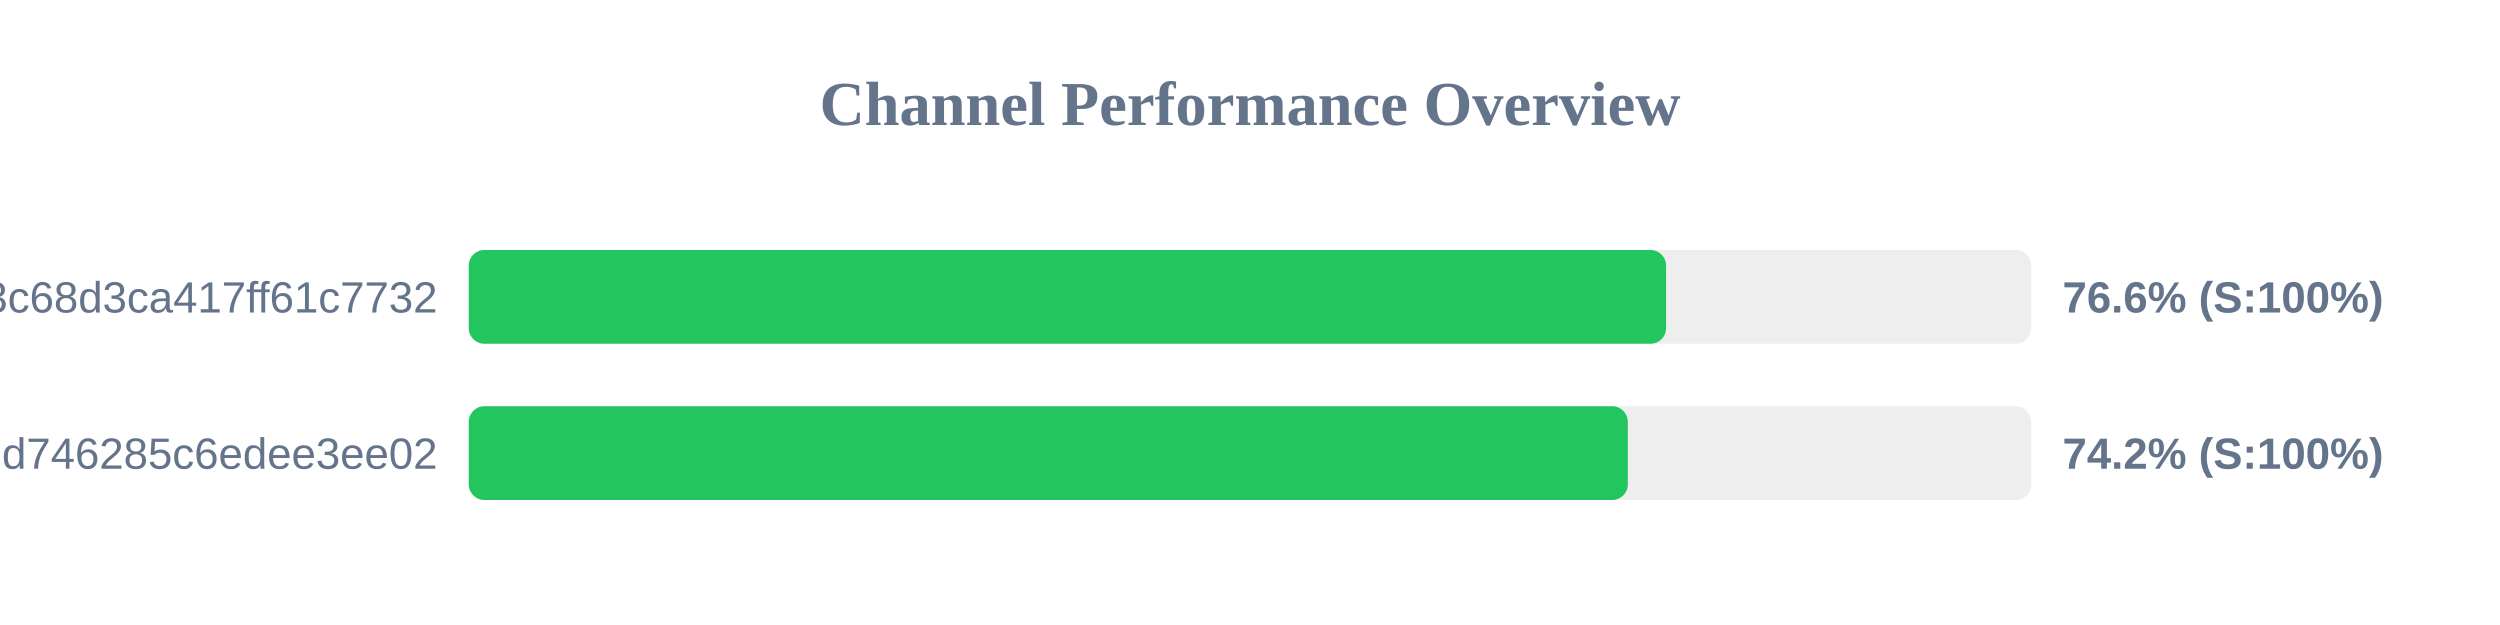
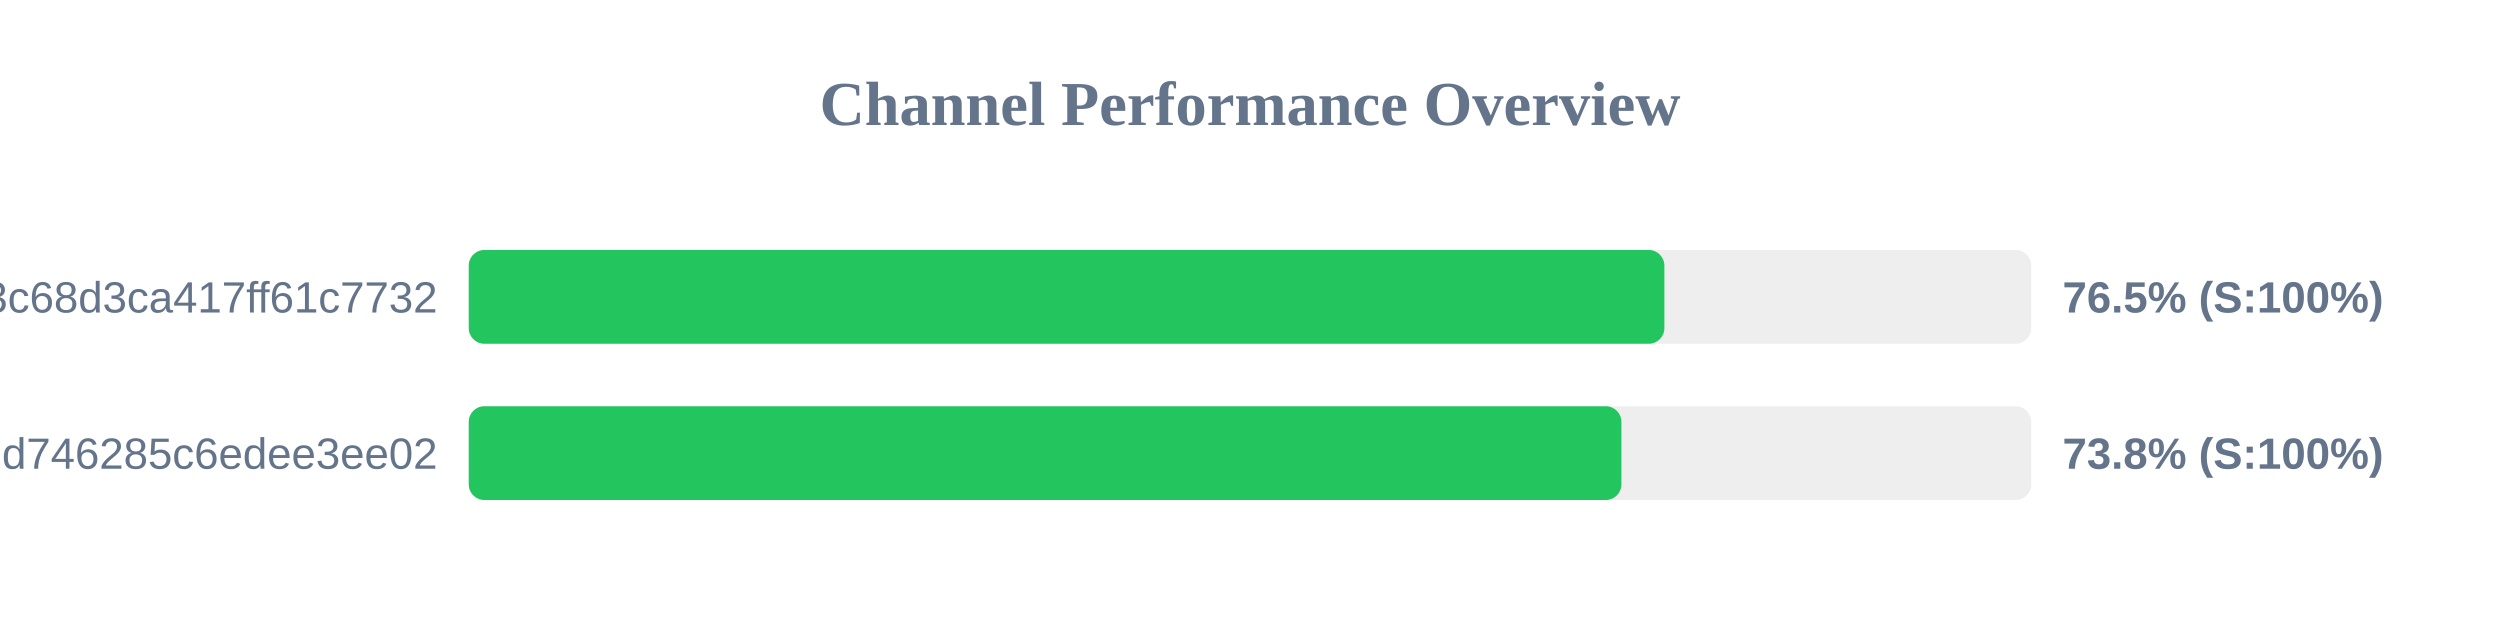
<svg xmlns="http://www.w3.org/2000/svg" width="800" height="200" version="1.1">
  <style>
        .row { font: 14px Arial; fill: #64748b; }
        .score { font: bold 14px Arial; fill: #64748b; }
    </style>
  <text x="400" y="40" text-anchor="middle" font-size="20px" font-weight="bold" fill="#64748b">Channel Performance Overview</text>
  <rect x="150" y="80" width="500" height="30" fill="#eee" rx="5" />
-   <rect x="150" y="80" width="383.15" height="30" fill="#22c55e" rx="5" />
+   <rect x="150" y="80" width="382.6" height="30" fill="#22c55e" rx="5" />
  <text x="140" y="100" text-anchor="end" class="row">subscribe?token=cbd8313557643c68d3ca417ff61c7732</text>
-   <text x="660" y="100" text-anchor="start" class="score">76.6% (S:100%)</text>
+   <text x="660" y="100" text-anchor="start" class="score">76.5% (S:100%)</text>
  <rect x="150" y="130" width="500" height="30" fill="#eee" rx="5" />
-   <rect x="150" y="130" width="370.9" height="30" fill="#22c55e" rx="5" />
+   <rect x="150" y="130" width="368.85" height="30" fill="#22c55e" rx="5" />
  <text x="140" y="150" text-anchor="end" class="row">cloxy?token=ec0d0114e3dc97d746285c6edee3ee02</text>
-   <text x="660" y="150" text-anchor="start" class="score">74.2% (S:100%)</text>
+   <text x="660" y="150" text-anchor="start" class="score">73.8% (S:100%)</text>
</svg>
